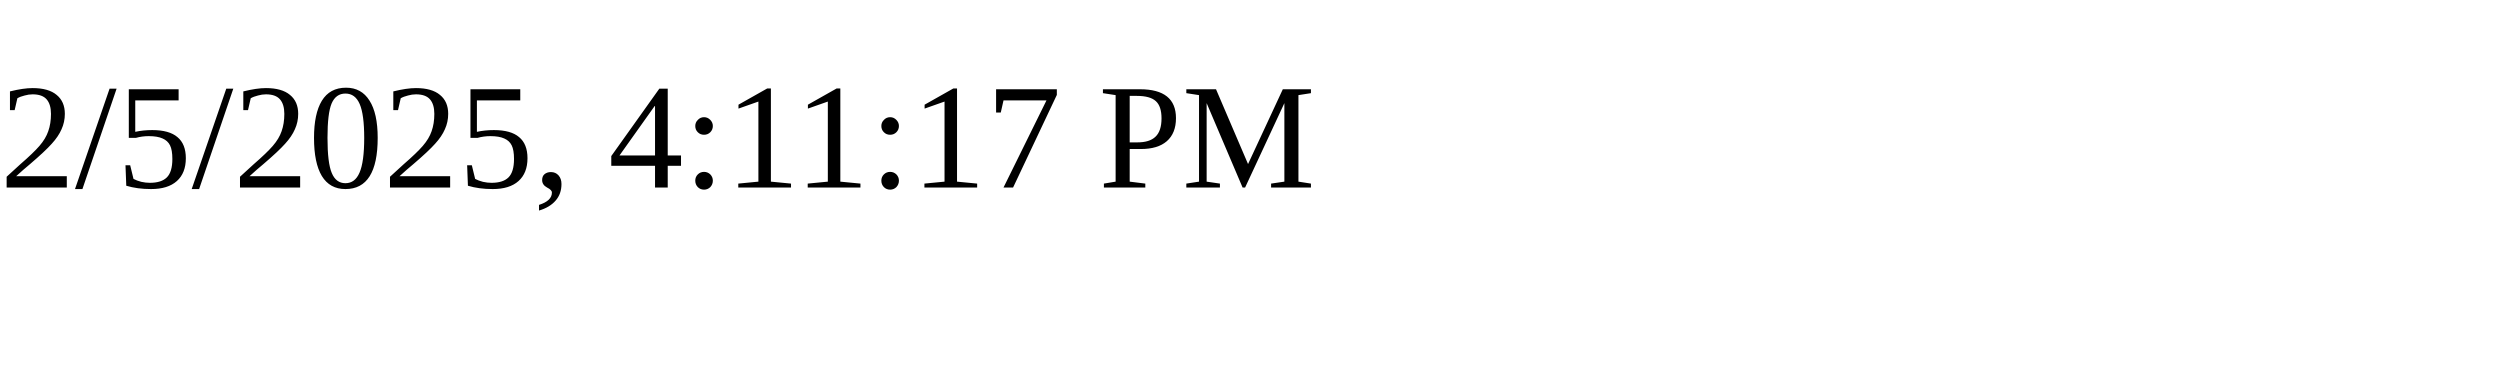
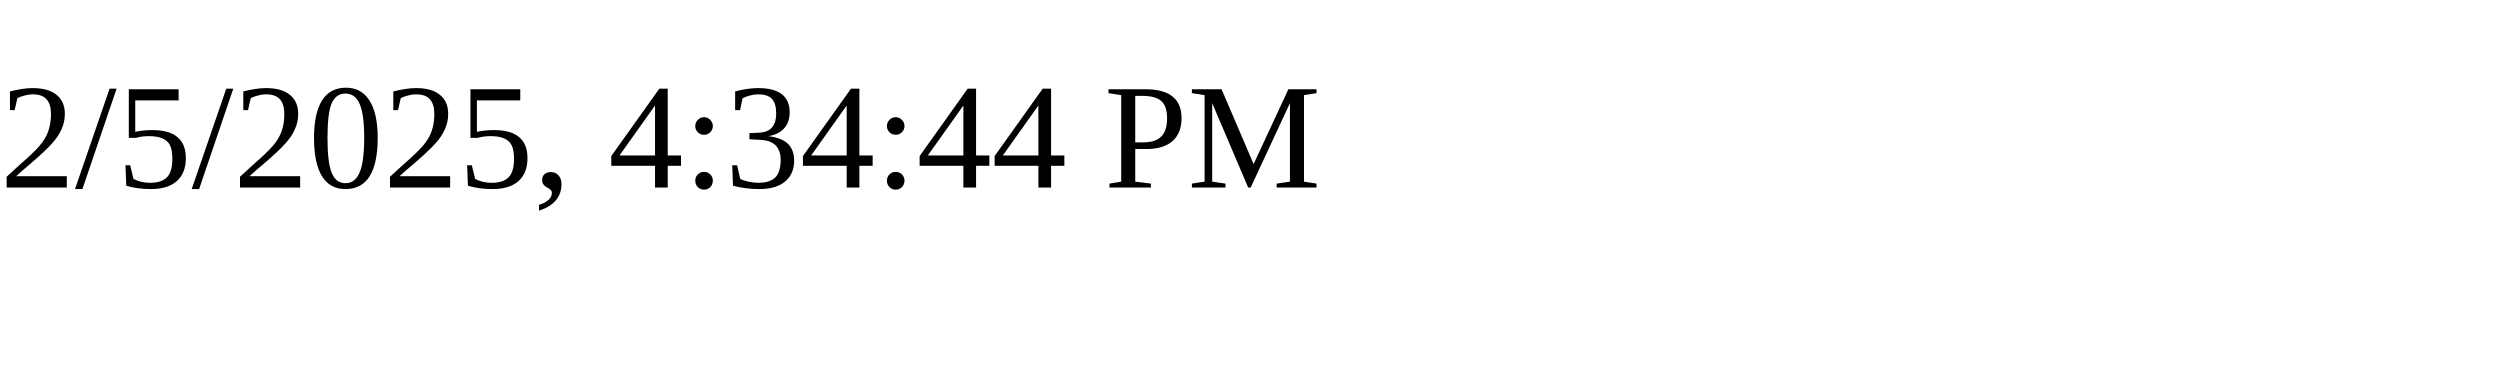
<svg xmlns="http://www.w3.org/2000/svg" height="30" width="200">
-   <text x="0" y="15">2/5/2025, 4:11:17 PM</text>
+   <text x="0" y="15">2/5/2025, 4:34:44 PM</text>
</svg>
